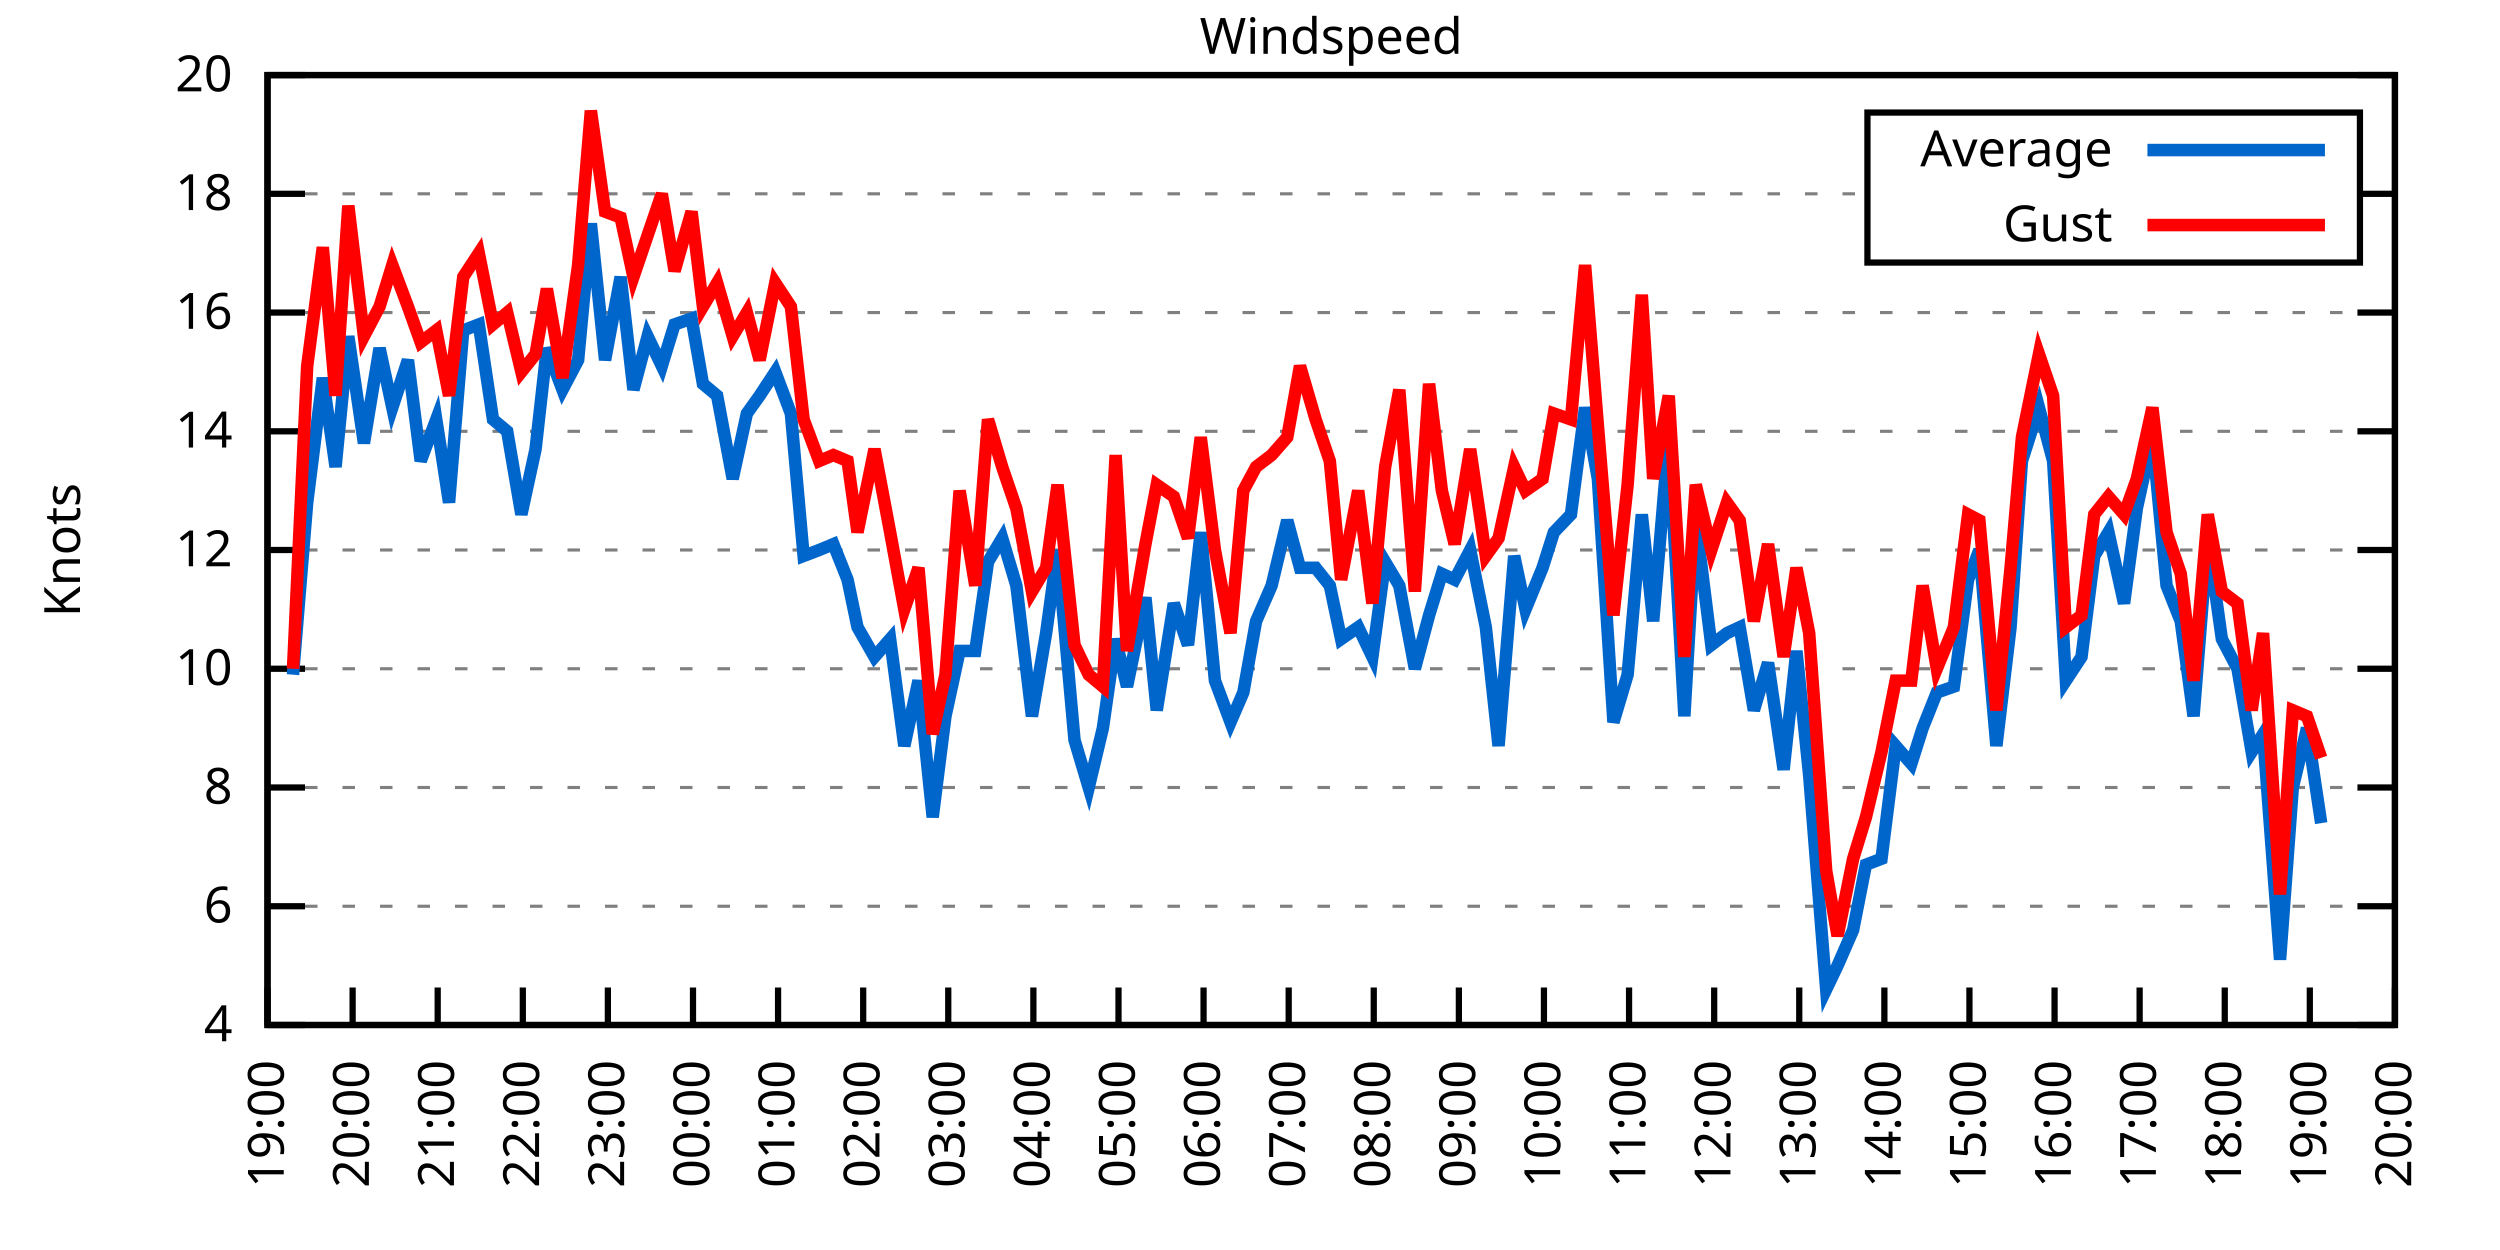
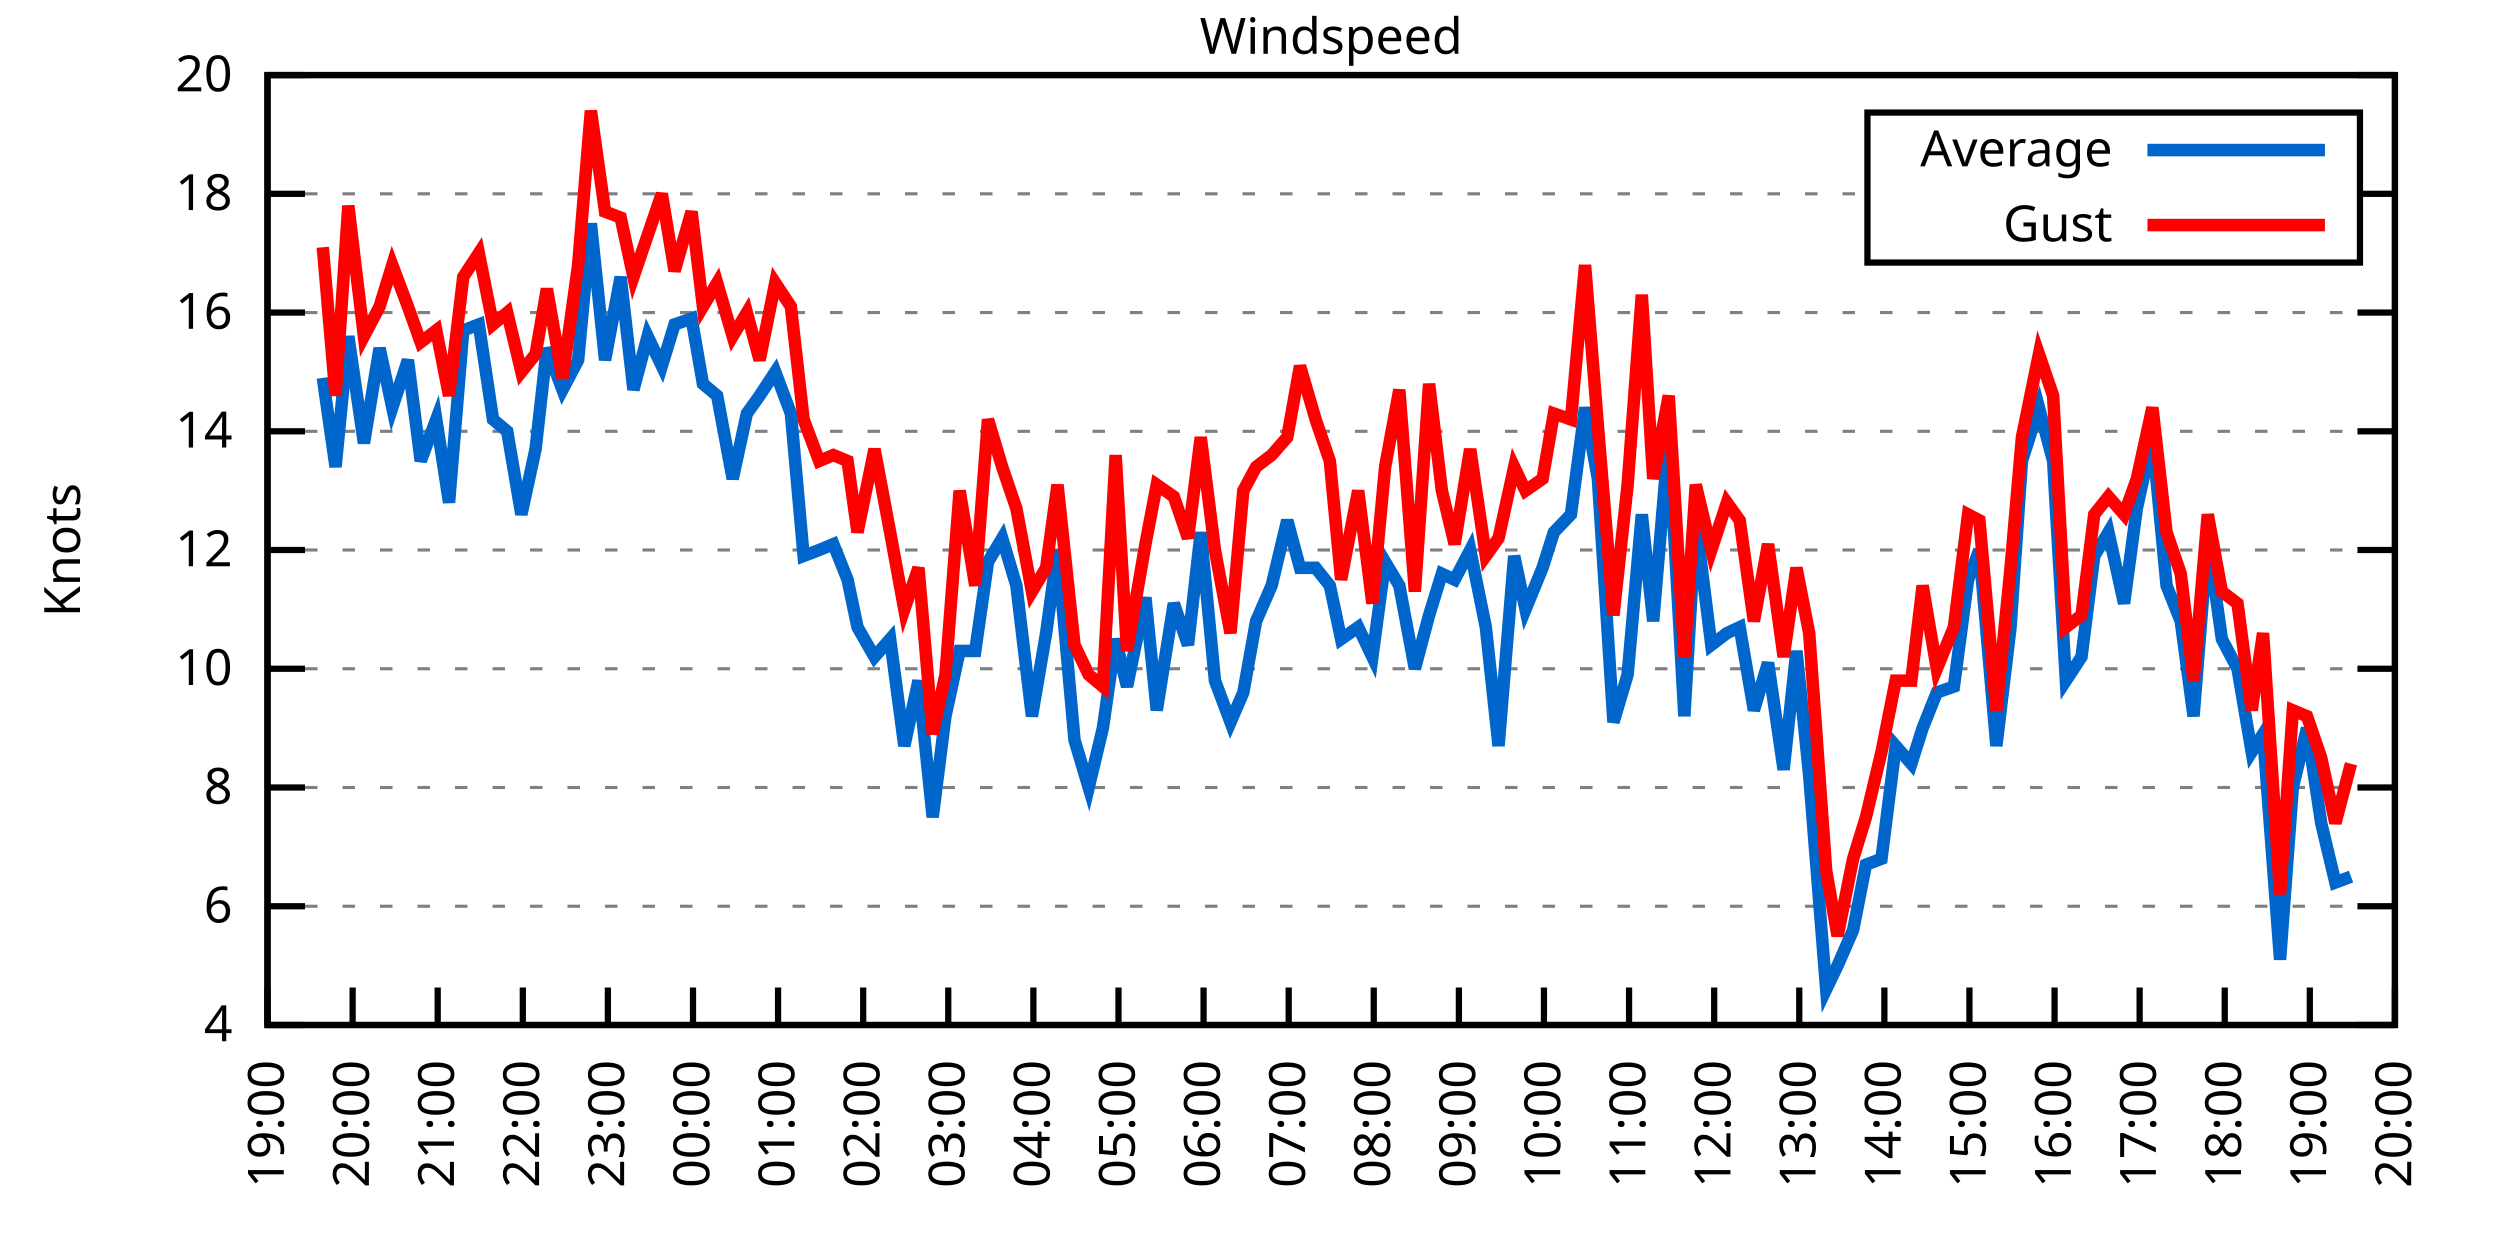
<svg xmlns="http://www.w3.org/2000/svg" xmlns:xlink="http://www.w3.org/1999/xlink" width="400" height="200" viewBox="0 0 400 200">
  <g id="gnuplot_canvas">
    <rect x="0" y="0" width="400" height="200" fill="none" />
    <defs>
      <circle id="gpDot" r="0.5" stroke-width="0.5" stroke="currentColor" />
      <path id="gpPt0" stroke-width="0.333" stroke="currentColor" d="M-1,0 h2 M0,-1 v2" />
      <path id="gpPt1" stroke-width="0.333" stroke="currentColor" d="M-1,-1 L1,1 M1,-1 L-1,1" />
      <path id="gpPt2" stroke-width="0.333" stroke="currentColor" d="M-1,0 L1,0 M0,-1 L0,1 M-1,-1 L1,1 M-1,1 L1,-1" />
      <rect id="gpPt3" stroke-width="0.333" stroke="currentColor" x="-1" y="-1" width="2" height="2" />
      <rect id="gpPt4" stroke-width="0.333" stroke="currentColor" fill="currentColor" x="-1" y="-1" width="2" height="2" />
      <circle id="gpPt5" stroke-width="0.333" stroke="currentColor" cx="0" cy="0" r="1" />
      <use xlink:href="#gpPt5" id="gpPt6" fill="currentColor" stroke="none" />
      <path id="gpPt7" stroke-width="0.333" stroke="currentColor" d="M0,-1.33 L-1.33,0.67 L1.33,0.67 z" />
      <use xlink:href="#gpPt7" id="gpPt8" fill="currentColor" stroke="none" />
      <use xlink:href="#gpPt7" id="gpPt9" stroke="currentColor" transform="rotate(180)" />
      <use xlink:href="#gpPt9" id="gpPt10" fill="currentColor" stroke="none" />
      <use xlink:href="#gpPt3" id="gpPt11" stroke="currentColor" transform="rotate(45)" />
      <use xlink:href="#gpPt11" id="gpPt12" fill="currentColor" stroke="none" />
      <path id="gpPt13" stroke-width="0.333" stroke="currentColor" d="M0,1.330 L1.265,0.411 L0.782,-1.067 L-0.782,-1.076 L-1.265,0.411 z" />
      <use xlink:href="#gpPt13" id="gpPt14" fill="currentColor" stroke="none" />
      <filter id="textbox" filterUnits="objectBoundingBox" x="0" y="0" height="1" width="1">
        <feFlood flood-color="white" flood-opacity="1" result="bgnd" />
        <feComposite in="SourceGraphic" in2="bgnd" operator="atop" />
      </filter>
      <filter id="greybox" filterUnits="objectBoundingBox" x="0" y="0" height="1" width="1">
        <feFlood flood-color="lightgrey" flood-opacity="1" result="grey" />
        <feComposite in="SourceGraphic" in2="grey" operator="atop" />
      </filter>
    </defs>
    <g fill="none" color="white" stroke="currentColor" stroke-width="1.00" stroke-linecap="butt" stroke-linejoin="miter">
</g>
    <g fill="none" color="black" stroke="currentColor" stroke-width="1.00" stroke-linecap="butt" stroke-linejoin="miter">
      <g stroke="none" shape-rendering="crispEdges">
        <polygon fill="rgb(255, 255, 255)" points="42.80,164.00 383.18,164.00 383.18,12.02 42.80,12.02 " />
      </g>
    </g>
    <g fill="none" color="black" stroke="currentColor" stroke-width="1.00" stroke-linecap="butt" stroke-linejoin="miter">
</g>
    <g fill="none" color="black" stroke="black" stroke-width="0.50" stroke-linecap="butt" stroke-linejoin="miter">
</g>
    <g fill="none" color="gray" stroke="currentColor" stroke-width="0.50" stroke-linecap="butt" stroke-linejoin="miter">
      <path stroke="gray" stroke-dasharray="2,4" class="gridline" d="M42.80,164.00 L383.19,164.00  " />
    </g>
    <g fill="none" color="gray" stroke="gray" stroke-width="1.00" stroke-linecap="butt" stroke-linejoin="miter">
</g>
    <g fill="none" color="black" stroke="currentColor" stroke-width="1.00" stroke-linecap="butt" stroke-linejoin="miter">
      <path stroke="black" d="M42.80,164.00 L48.80,164.00 M383.19,164.00 L377.19,164.00  " />
      <g transform="translate(37.20,166.60)" stroke="none" fill="black" font-family="Sans" font-size="8.00" text-anchor="end">
        <text>
          <tspan font-family="Sans"> 4</tspan>
        </text>
      </g>
    </g>
    <g fill="none" color="black" stroke="currentColor" stroke-width="1.00" stroke-linecap="butt" stroke-linejoin="miter">
</g>
    <g fill="none" color="black" stroke="black" stroke-width="0.50" stroke-linecap="butt" stroke-linejoin="miter">
</g>
    <g fill="none" color="gray" stroke="currentColor" stroke-width="0.50" stroke-linecap="butt" stroke-linejoin="miter">
      <path stroke="gray" stroke-dasharray="2,4" class="gridline" d="M42.80,145.00 L383.19,145.00  " />
    </g>
    <g fill="none" color="gray" stroke="gray" stroke-width="1.00" stroke-linecap="butt" stroke-linejoin="miter">
</g>
    <g fill="none" color="black" stroke="currentColor" stroke-width="1.00" stroke-linecap="butt" stroke-linejoin="miter">
      <path stroke="black" d="M42.80,145.00 L48.80,145.00 M383.19,145.00 L377.19,145.00  " />
      <g transform="translate(37.20,147.60)" stroke="none" fill="black" font-family="Sans" font-size="8.00" text-anchor="end">
        <text>
          <tspan font-family="Sans"> 6</tspan>
        </text>
      </g>
    </g>
    <g fill="none" color="black" stroke="currentColor" stroke-width="1.00" stroke-linecap="butt" stroke-linejoin="miter">
</g>
    <g fill="none" color="black" stroke="black" stroke-width="0.50" stroke-linecap="butt" stroke-linejoin="miter">
</g>
    <g fill="none" color="gray" stroke="currentColor" stroke-width="0.50" stroke-linecap="butt" stroke-linejoin="miter">
      <path stroke="gray" stroke-dasharray="2,4" class="gridline" d="M42.80,126.00 L383.19,126.00  " />
    </g>
    <g fill="none" color="gray" stroke="gray" stroke-width="1.00" stroke-linecap="butt" stroke-linejoin="miter">
</g>
    <g fill="none" color="black" stroke="currentColor" stroke-width="1.00" stroke-linecap="butt" stroke-linejoin="miter">
      <path stroke="black" d="M42.80,126.00 L48.80,126.00 M383.19,126.00 L377.19,126.00  " />
      <g transform="translate(37.20,128.60)" stroke="none" fill="black" font-family="Sans" font-size="8.00" text-anchor="end">
        <text>
          <tspan font-family="Sans"> 8</tspan>
        </text>
      </g>
    </g>
    <g fill="none" color="black" stroke="currentColor" stroke-width="1.00" stroke-linecap="butt" stroke-linejoin="miter">
</g>
    <g fill="none" color="black" stroke="black" stroke-width="0.50" stroke-linecap="butt" stroke-linejoin="miter">
</g>
    <g fill="none" color="gray" stroke="currentColor" stroke-width="0.50" stroke-linecap="butt" stroke-linejoin="miter">
      <path stroke="gray" stroke-dasharray="2,4" class="gridline" d="M42.80,107.00 L383.19,107.00  " />
    </g>
    <g fill="none" color="gray" stroke="gray" stroke-width="1.00" stroke-linecap="butt" stroke-linejoin="miter">
</g>
    <g fill="none" color="black" stroke="currentColor" stroke-width="1.00" stroke-linecap="butt" stroke-linejoin="miter">
      <path stroke="black" d="M42.80,107.00 L48.80,107.00 M383.19,107.00 L377.19,107.00  " />
      <g transform="translate(37.20,109.60)" stroke="none" fill="black" font-family="Sans" font-size="8.00" text-anchor="end">
        <text>
          <tspan font-family="Sans"> 10</tspan>
        </text>
      </g>
    </g>
    <g fill="none" color="black" stroke="currentColor" stroke-width="1.00" stroke-linecap="butt" stroke-linejoin="miter">
</g>
    <g fill="none" color="black" stroke="black" stroke-width="0.50" stroke-linecap="butt" stroke-linejoin="miter">
</g>
    <g fill="none" color="gray" stroke="currentColor" stroke-width="0.50" stroke-linecap="butt" stroke-linejoin="miter">
      <path stroke="gray" stroke-dasharray="2,4" class="gridline" d="M42.80,88.00 L383.19,88.00  " />
    </g>
    <g fill="none" color="gray" stroke="gray" stroke-width="1.00" stroke-linecap="butt" stroke-linejoin="miter">
</g>
    <g fill="none" color="black" stroke="currentColor" stroke-width="1.00" stroke-linecap="butt" stroke-linejoin="miter">
      <path stroke="black" d="M42.80,88.00 L48.80,88.00 M383.19,88.00 L377.19,88.00  " />
      <g transform="translate(37.20,90.60)" stroke="none" fill="black" font-family="Sans" font-size="8.00" text-anchor="end">
        <text>
          <tspan font-family="Sans"> 12</tspan>
        </text>
      </g>
    </g>
    <g fill="none" color="black" stroke="currentColor" stroke-width="1.00" stroke-linecap="butt" stroke-linejoin="miter">
</g>
    <g fill="none" color="black" stroke="black" stroke-width="0.50" stroke-linecap="butt" stroke-linejoin="miter">
</g>
    <g fill="none" color="gray" stroke="currentColor" stroke-width="0.50" stroke-linecap="butt" stroke-linejoin="miter">
      <path stroke="gray" stroke-dasharray="2,4" class="gridline" d="M42.80,69.01 L383.19,69.01  " />
    </g>
    <g fill="none" color="gray" stroke="gray" stroke-width="1.00" stroke-linecap="butt" stroke-linejoin="miter">
</g>
    <g fill="none" color="black" stroke="currentColor" stroke-width="1.00" stroke-linecap="butt" stroke-linejoin="miter">
      <path stroke="black" d="M42.80,69.01 L48.80,69.01 M383.19,69.01 L377.19,69.01  " />
      <g transform="translate(37.20,71.61)" stroke="none" fill="black" font-family="Sans" font-size="8.00" text-anchor="end">
        <text>
          <tspan font-family="Sans"> 14</tspan>
        </text>
      </g>
    </g>
    <g fill="none" color="black" stroke="currentColor" stroke-width="1.00" stroke-linecap="butt" stroke-linejoin="miter">
</g>
    <g fill="none" color="black" stroke="black" stroke-width="0.50" stroke-linecap="butt" stroke-linejoin="miter">
</g>
    <g fill="none" color="gray" stroke="currentColor" stroke-width="0.50" stroke-linecap="butt" stroke-linejoin="miter">
      <path stroke="gray" stroke-dasharray="2,4" class="gridline" d="M42.80,50.01 L383.19,50.01  " />
    </g>
    <g fill="none" color="gray" stroke="gray" stroke-width="1.00" stroke-linecap="butt" stroke-linejoin="miter">
</g>
    <g fill="none" color="black" stroke="currentColor" stroke-width="1.00" stroke-linecap="butt" stroke-linejoin="miter">
      <path stroke="black" d="M42.80,50.01 L48.80,50.01 M383.19,50.01 L377.19,50.01  " />
      <g transform="translate(37.20,52.61)" stroke="none" fill="black" font-family="Sans" font-size="8.00" text-anchor="end">
        <text>
          <tspan font-family="Sans"> 16</tspan>
        </text>
      </g>
    </g>
    <g fill="none" color="black" stroke="currentColor" stroke-width="1.00" stroke-linecap="butt" stroke-linejoin="miter">
</g>
    <g fill="none" color="black" stroke="black" stroke-width="0.50" stroke-linecap="butt" stroke-linejoin="miter">
</g>
    <g fill="none" color="gray" stroke="currentColor" stroke-width="0.50" stroke-linecap="butt" stroke-linejoin="miter">
      <path stroke="gray" stroke-dasharray="2,4" class="gridline" d="M42.80,31.01 L298.79,31.01 M377.59,31.01 L383.19,31.01  " />
    </g>
    <g fill="none" color="gray" stroke="gray" stroke-width="1.00" stroke-linecap="butt" stroke-linejoin="miter">
</g>
    <g fill="none" color="black" stroke="currentColor" stroke-width="1.00" stroke-linecap="butt" stroke-linejoin="miter">
      <path stroke="black" d="M42.80,31.01 L48.80,31.01 M383.19,31.01 L377.19,31.01  " />
      <g transform="translate(37.20,33.61)" stroke="none" fill="black" font-family="Sans" font-size="8.00" text-anchor="end">
        <text>
          <tspan font-family="Sans"> 18</tspan>
        </text>
      </g>
    </g>
    <g fill="none" color="black" stroke="currentColor" stroke-width="1.00" stroke-linecap="butt" stroke-linejoin="miter">
</g>
    <g fill="none" color="black" stroke="black" stroke-width="0.50" stroke-linecap="butt" stroke-linejoin="miter">
</g>
    <g fill="none" color="gray" stroke="currentColor" stroke-width="0.50" stroke-linecap="butt" stroke-linejoin="miter">
      <path stroke="gray" stroke-dasharray="2,4" class="gridline" d="M42.80,12.01 L383.19,12.01  " />
    </g>
    <g fill="none" color="gray" stroke="gray" stroke-width="1.00" stroke-linecap="butt" stroke-linejoin="miter">
</g>
    <g fill="none" color="black" stroke="currentColor" stroke-width="1.00" stroke-linecap="butt" stroke-linejoin="miter">
      <path stroke="black" d="M42.80,12.01 L48.80,12.01 M383.19,12.01 L377.19,12.01  " />
      <g transform="translate(37.20,14.61)" stroke="none" fill="black" font-family="Sans" font-size="8.00" text-anchor="end">
        <text>
          <tspan font-family="Sans"> 20</tspan>
        </text>
      </g>
    </g>
    <g fill="none" color="black" stroke="currentColor" stroke-width="1.00" stroke-linecap="butt" stroke-linejoin="miter">
      <path stroke="black" d="M42.80,164.00 L42.80,158.00  " />
      <g transform="translate(45.40,169.60) rotate(270.00)" stroke="none" fill="black" font-family="Sans" font-size="8.00" text-anchor="end">
        <text>
          <tspan font-family="Sans">19:00</tspan>
        </text>
      </g>
    </g>
    <g fill="none" color="black" stroke="currentColor" stroke-width="1.00" stroke-linecap="butt" stroke-linejoin="miter">
      <path stroke="black" d="M56.42,164.00 L56.42,158.00  " />
      <g transform="translate(59.02,169.60) rotate(270.00)" stroke="none" fill="black" font-family="Sans" font-size="8.00" text-anchor="end">
        <text>
          <tspan font-family="Sans">20:00</tspan>
        </text>
      </g>
    </g>
    <g fill="none" color="black" stroke="currentColor" stroke-width="1.00" stroke-linecap="butt" stroke-linejoin="miter">
      <path stroke="black" d="M70.03,164.00 L70.03,158.00  " />
      <g transform="translate(72.63,169.60) rotate(270.00)" stroke="none" fill="black" font-family="Sans" font-size="8.00" text-anchor="end">
        <text>
          <tspan font-family="Sans">21:00</tspan>
        </text>
      </g>
    </g>
    <g fill="none" color="black" stroke="currentColor" stroke-width="1.00" stroke-linecap="butt" stroke-linejoin="miter">
      <path stroke="black" d="M83.65,164.00 L83.65,158.00  " />
      <g transform="translate(86.25,169.60) rotate(270.00)" stroke="none" fill="black" font-family="Sans" font-size="8.00" text-anchor="end">
        <text>
          <tspan font-family="Sans">22:00</tspan>
        </text>
      </g>
    </g>
    <g fill="none" color="black" stroke="currentColor" stroke-width="1.00" stroke-linecap="butt" stroke-linejoin="miter">
      <path stroke="black" d="M97.26,164.00 L97.26,158.00  " />
      <g transform="translate(99.86,169.60) rotate(270.00)" stroke="none" fill="black" font-family="Sans" font-size="8.00" text-anchor="end">
        <text>
          <tspan font-family="Sans">23:00</tspan>
        </text>
      </g>
    </g>
    <g fill="none" color="black" stroke="currentColor" stroke-width="1.00" stroke-linecap="butt" stroke-linejoin="miter">
      <path stroke="black" d="M110.88,164.00 L110.88,158.00  " />
      <g transform="translate(113.48,169.60) rotate(270.00)" stroke="none" fill="black" font-family="Sans" font-size="8.00" text-anchor="end">
        <text>
          <tspan font-family="Sans">00:00</tspan>
        </text>
      </g>
    </g>
    <g fill="none" color="black" stroke="currentColor" stroke-width="1.00" stroke-linecap="butt" stroke-linejoin="miter">
      <path stroke="black" d="M124.49,164.00 L124.49,158.00  " />
      <g transform="translate(127.09,169.60) rotate(270.00)" stroke="none" fill="black" font-family="Sans" font-size="8.00" text-anchor="end">
        <text>
          <tspan font-family="Sans">01:00</tspan>
        </text>
      </g>
    </g>
    <g fill="none" color="black" stroke="currentColor" stroke-width="1.00" stroke-linecap="butt" stroke-linejoin="miter">
      <path stroke="black" d="M138.11,164.00 L138.11,158.00  " />
      <g transform="translate(140.71,169.60) rotate(270.00)" stroke="none" fill="black" font-family="Sans" font-size="8.00" text-anchor="end">
        <text>
          <tspan font-family="Sans">02:00</tspan>
        </text>
      </g>
    </g>
    <g fill="none" color="black" stroke="currentColor" stroke-width="1.00" stroke-linecap="butt" stroke-linejoin="miter">
      <path stroke="black" d="M151.72,164.00 L151.72,158.00  " />
      <g transform="translate(154.32,169.60) rotate(270.00)" stroke="none" fill="black" font-family="Sans" font-size="8.00" text-anchor="end">
        <text>
          <tspan font-family="Sans">03:00</tspan>
        </text>
      </g>
    </g>
    <g fill="none" color="black" stroke="currentColor" stroke-width="1.00" stroke-linecap="butt" stroke-linejoin="miter">
      <path stroke="black" d="M165.34,164.00 L165.34,158.00  " />
      <g transform="translate(167.94,169.60) rotate(270.00)" stroke="none" fill="black" font-family="Sans" font-size="8.00" text-anchor="end">
        <text>
          <tspan font-family="Sans">04:00</tspan>
        </text>
      </g>
    </g>
    <g fill="none" color="black" stroke="currentColor" stroke-width="1.00" stroke-linecap="butt" stroke-linejoin="miter">
      <path stroke="black" d="M178.96,164.00 L178.96,158.00  " />
      <g transform="translate(181.56,169.60) rotate(270.00)" stroke="none" fill="black" font-family="Sans" font-size="8.00" text-anchor="end">
        <text>
          <tspan font-family="Sans">05:00</tspan>
        </text>
      </g>
    </g>
    <g fill="none" color="black" stroke="currentColor" stroke-width="1.00" stroke-linecap="butt" stroke-linejoin="miter">
      <path stroke="black" d="M192.57,164.00 L192.57,158.00  " />
      <g transform="translate(195.17,169.60) rotate(270.00)" stroke="none" fill="black" font-family="Sans" font-size="8.00" text-anchor="end">
        <text>
          <tspan font-family="Sans">06:00</tspan>
        </text>
      </g>
    </g>
    <g fill="none" color="black" stroke="currentColor" stroke-width="1.00" stroke-linecap="butt" stroke-linejoin="miter">
      <path stroke="black" d="M206.19,164.00 L206.19,158.00  " />
      <g transform="translate(208.79,169.60) rotate(270.00)" stroke="none" fill="black" font-family="Sans" font-size="8.00" text-anchor="end">
        <text>
          <tspan font-family="Sans">07:00</tspan>
        </text>
      </g>
    </g>
    <g fill="none" color="black" stroke="currentColor" stroke-width="1.00" stroke-linecap="butt" stroke-linejoin="miter">
      <path stroke="black" d="M219.80,164.00 L219.80,158.00  " />
      <g transform="translate(222.40,169.60) rotate(270.00)" stroke="none" fill="black" font-family="Sans" font-size="8.00" text-anchor="end">
        <text>
          <tspan font-family="Sans">08:00</tspan>
        </text>
      </g>
    </g>
    <g fill="none" color="black" stroke="currentColor" stroke-width="1.00" stroke-linecap="butt" stroke-linejoin="miter">
      <path stroke="black" d="M233.42,164.00 L233.42,158.00  " />
      <g transform="translate(236.02,169.60) rotate(270.00)" stroke="none" fill="black" font-family="Sans" font-size="8.00" text-anchor="end">
        <text>
          <tspan font-family="Sans">09:00</tspan>
        </text>
      </g>
    </g>
    <g fill="none" color="black" stroke="currentColor" stroke-width="1.00" stroke-linecap="butt" stroke-linejoin="miter">
      <path stroke="black" d="M247.03,164.00 L247.03,158.00  " />
      <g transform="translate(249.63,169.60) rotate(270.00)" stroke="none" fill="black" font-family="Sans" font-size="8.00" text-anchor="end">
        <text>
          <tspan font-family="Sans">10:00</tspan>
        </text>
      </g>
    </g>
    <g fill="none" color="black" stroke="currentColor" stroke-width="1.00" stroke-linecap="butt" stroke-linejoin="miter">
      <path stroke="black" d="M260.65,164.00 L260.65,158.00  " />
      <g transform="translate(263.25,169.60) rotate(270.00)" stroke="none" fill="black" font-family="Sans" font-size="8.00" text-anchor="end">
        <text>
          <tspan font-family="Sans">11:00</tspan>
        </text>
      </g>
    </g>
    <g fill="none" color="black" stroke="currentColor" stroke-width="1.00" stroke-linecap="butt" stroke-linejoin="miter">
      <path stroke="black" d="M274.27,164.00 L274.27,158.00  " />
      <g transform="translate(276.87,169.60) rotate(270.00)" stroke="none" fill="black" font-family="Sans" font-size="8.00" text-anchor="end">
        <text>
          <tspan font-family="Sans">12:00</tspan>
        </text>
      </g>
    </g>
    <g fill="none" color="black" stroke="currentColor" stroke-width="1.00" stroke-linecap="butt" stroke-linejoin="miter">
      <path stroke="black" d="M287.88,164.00 L287.88,158.00  " />
      <g transform="translate(290.48,169.60) rotate(270.00)" stroke="none" fill="black" font-family="Sans" font-size="8.00" text-anchor="end">
        <text>
          <tspan font-family="Sans">13:00</tspan>
        </text>
      </g>
    </g>
    <g fill="none" color="black" stroke="currentColor" stroke-width="1.00" stroke-linecap="butt" stroke-linejoin="miter">
      <path stroke="black" d="M301.50,164.00 L301.50,158.00  " />
      <g transform="translate(304.10,169.60) rotate(270.00)" stroke="none" fill="black" font-family="Sans" font-size="8.00" text-anchor="end">
        <text>
          <tspan font-family="Sans">14:00</tspan>
        </text>
      </g>
    </g>
    <g fill="none" color="black" stroke="currentColor" stroke-width="1.00" stroke-linecap="butt" stroke-linejoin="miter">
      <path stroke="black" d="M315.11,164.00 L315.11,158.00  " />
      <g transform="translate(317.71,169.60) rotate(270.00)" stroke="none" fill="black" font-family="Sans" font-size="8.00" text-anchor="end">
        <text>
          <tspan font-family="Sans">15:00</tspan>
        </text>
      </g>
    </g>
    <g fill="none" color="black" stroke="currentColor" stroke-width="1.00" stroke-linecap="butt" stroke-linejoin="miter">
      <path stroke="black" d="M328.73,164.00 L328.73,158.00  " />
      <g transform="translate(331.33,169.60) rotate(270.00)" stroke="none" fill="black" font-family="Sans" font-size="8.00" text-anchor="end">
        <text>
          <tspan font-family="Sans">16:00</tspan>
        </text>
      </g>
    </g>
    <g fill="none" color="black" stroke="currentColor" stroke-width="1.00" stroke-linecap="butt" stroke-linejoin="miter">
      <path stroke="black" d="M342.34,164.00 L342.34,158.00  " />
      <g transform="translate(344.94,169.60) rotate(270.00)" stroke="none" fill="black" font-family="Sans" font-size="8.00" text-anchor="end">
        <text>
          <tspan font-family="Sans">17:00</tspan>
        </text>
      </g>
    </g>
    <g fill="none" color="black" stroke="currentColor" stroke-width="1.00" stroke-linecap="butt" stroke-linejoin="miter">
      <path stroke="black" d="M355.96,164.00 L355.96,158.00  " />
      <g transform="translate(358.56,169.60) rotate(270.00)" stroke="none" fill="black" font-family="Sans" font-size="8.00" text-anchor="end">
        <text>
          <tspan font-family="Sans">18:00</tspan>
        </text>
      </g>
    </g>
    <g fill="none" color="black" stroke="currentColor" stroke-width="1.00" stroke-linecap="butt" stroke-linejoin="miter">
      <path stroke="black" d="M369.57,164.00 L369.57,158.00  " />
      <g transform="translate(372.17,169.60) rotate(270.00)" stroke="none" fill="black" font-family="Sans" font-size="8.00" text-anchor="end">
        <text>
          <tspan font-family="Sans">19:00</tspan>
        </text>
      </g>
    </g>
    <g fill="none" color="black" stroke="currentColor" stroke-width="1.00" stroke-linecap="butt" stroke-linejoin="miter">
      <path stroke="black" d="M383.19,164.00 L383.19,158.00  " />
      <g transform="translate(385.79,169.60) rotate(270.00)" stroke="none" fill="black" font-family="Sans" font-size="8.00" text-anchor="end">
        <text>
          <tspan font-family="Sans">20:00</tspan>
        </text>
      </g>
    </g>
    <g fill="none" color="black" stroke="currentColor" stroke-width="1.00" stroke-linecap="butt" stroke-linejoin="miter">
</g>
    <g fill="none" color="black" stroke="currentColor" stroke-width="1.00" stroke-linecap="butt" stroke-linejoin="miter">
      <path stroke="black" d="M42.80,12.01 L42.80,164.00 L383.19,164.00 L383.19,12.01 L42.80,12.01 Z  " />
    </g>
    <g fill="none" color="black" stroke="currentColor" stroke-width="1.00" stroke-linecap="butt" stroke-linejoin="miter">
</g>
    <g fill="none" color="black" stroke="currentColor" stroke-width="1.00" stroke-linecap="butt" stroke-linejoin="miter">
      <path stroke="black" d="M298.79,42.01 L298.79,18.01 L377.59,18.01 L377.59,42.01 L298.79,42.01 Z  " />
    </g>
    <g id="Windspeed_plot_1">
      <g fill="none" color="white" stroke="black" stroke-width="2.00" stroke-linecap="butt" stroke-linejoin="miter">
</g>
      <g fill="none" color="black" stroke="currentColor" stroke-width="2.00" stroke-linecap="butt" stroke-linejoin="miter">
        <g transform="translate(337.99,26.61)" stroke="none" fill="black" font-family="Sans" font-size="8.00" text-anchor="end">
          <text>
            <tspan font-family="Sans">Average</tspan>
          </text>
        </g>
      </g>
      <g fill="none" color="black" stroke="currentColor" stroke-width="2.00" stroke-linecap="butt" stroke-linejoin="miter">
-         <path stroke="rgb(  0, 102, 204)" d="M343.59,24.01 L371.99,24.01 M46.88,107.95 L49.15,80.41 L51.65,60.46 L53.69,74.71 L55.73,53.81 L58.23,70.91   L60.73,55.71 L62.77,65.21 L65.27,57.61 L67.31,73.76 L69.80,67.11 L71.85,80.41 L74.12,52.86 L76.61,51.91   L78.88,67.11 L81.15,69.01 L83.42,82.31 L85.69,71.86 L87.50,55.71 L90.00,62.36 L92.50,57.61 L94.54,35.76   L96.81,57.61 L99.30,44.31 L101.35,62.36 L103.62,53.81 L105.89,58.56 L107.93,51.91 L110.65,50.96 L112.47,61.41   L114.74,63.31 L117.23,76.61 L119.50,66.16 L121.54,63.31 L124.04,59.51 L126.54,66.16 L128.58,88.95 L131.07,88.00   L133.34,87.06 L135.61,92.75 L137.20,100.35 L139.92,105.10 L142.42,102.25 L144.69,119.35 L146.96,108.90 L149.23,130.75   L151.27,114.60 L153.54,104.15 L156.04,104.15 L158.08,89.90 L160.35,86.11 L162.62,93.70 L165.11,114.60 L167.38,101.30   L169.20,88.00 L171.92,118.40 L174.19,126.00 L176.46,116.50 L178.50,102.25 L180.32,109.85 L183.27,95.60 L185.08,113.65   L187.81,96.55 L190.08,103.20 L192.12,85.16 L194.39,108.90 L196.88,115.55 L198.93,110.80 L200.97,99.40 L203.46,93.70   L205.96,83.26 L208.00,90.85 L210.50,90.85 L212.77,93.70 L214.58,102.25 L217.31,100.35 L219.58,105.10 L221.62,89.90   L223.89,93.70 L226.38,107.00 L228.65,98.45 L230.70,91.80 L232.74,92.75 L235.23,88.00 L237.73,100.35 L239.77,119.35   L242.27,88.95 L244.08,97.50 L246.81,90.85 L248.62,85.16 L251.35,82.31 L253.61,65.21 L255.66,76.61 L258.15,115.55   L260.42,107.95 L262.69,82.31 L264.51,99.40 L267.00,69.96 L269.50,114.60 L271.32,83.26 L273.81,103.20 L276.31,101.30   L278.35,100.35 L280.62,113.65 L282.89,106.05 L285.38,123.15 L287.43,104.15 L289.47,124.10 L292.19,158.30 L294.01,154.50   L296.50,148.80 L298.55,138.35 L301.04,137.40 L303.31,119.35 L305.81,122.20 L307.62,116.50 L309.89,110.80 L312.62,109.85   L314.89,92.75 L316.70,88.00 L319.42,119.35 L321.69,100.35 L323.51,73.76 L326.23,65.21 L328.50,73.76 L330.54,108.90   L333.04,105.10 L335.08,88.95 L337.35,85.16 L339.85,96.55 L341.89,81.36 L344.39,69.96 L346.65,93.70 L348.92,99.40   L350.97,114.60 L353.24,86.11 L355.50,102.25 L358.00,107.00 L360.27,120.30 L362.09,117.45 L364.81,153.55 L366.85,126.00   L369.12,116.50 L371.39,131.70  " />
+         <path stroke="rgb(  0, 102, 204)" d="M343.59,24.01 L371.99,24.01 M51.65,60.46 L53.69,74.71 L55.73,53.81 L58.23,70.91 L60.73,55.71 L62.77,65.21   L65.27,57.61 L67.31,73.76 L69.80,67.11 L71.85,80.41 L74.12,52.86 L76.61,51.91 L78.88,67.11 L81.15,69.01   L83.42,82.31 L85.69,71.86 L87.50,55.71 L90.00,62.36 L92.50,57.61 L94.54,35.76 L96.81,57.61 L99.30,44.31   L101.35,62.36 L103.62,53.81 L105.89,58.56 L107.93,51.91 L110.65,50.96 L112.47,61.41 L114.74,63.31 L117.23,76.61   L119.50,66.16 L121.54,63.31 L124.04,59.51 L126.54,66.16 L128.58,88.95 L131.07,88.00 L133.34,87.06 L135.61,92.75   L137.20,100.35 L139.92,105.10 L142.42,102.25 L144.69,119.35 L146.96,108.90 L149.23,130.75 L151.27,114.60 L153.54,104.15   L156.04,104.15 L158.08,89.90 L160.35,86.11 L162.62,93.70 L165.11,114.60 L167.38,101.30 L169.20,88.00 L171.92,118.40   L174.19,126.00 L176.46,116.50 L178.50,102.25 L180.32,109.85 L183.27,95.60 L185.08,113.65 L187.81,96.55 L190.08,103.20   L192.12,85.16 L194.39,108.90 L196.88,115.55 L198.93,110.80 L200.97,99.40 L203.46,93.70 L205.96,83.26 L208.00,90.85   L210.50,90.85 L212.77,93.70 L214.58,102.25 L217.31,100.35 L219.58,105.10 L221.62,89.90 L223.89,93.70 L226.38,107.00   L228.65,98.45 L230.70,91.80 L232.74,92.75 L235.23,88.00 L237.73,100.35 L239.77,119.35 L242.27,88.95 L244.08,97.50   L246.81,90.85 L248.62,85.16 L251.35,82.31 L253.61,65.21 L255.66,76.61 L258.15,115.55 L260.42,107.95 L262.69,82.31   L264.51,99.40 L267.00,69.96 L269.50,114.60 L271.32,83.26 L273.81,103.20 L276.31,101.30 L278.35,100.35 L280.62,113.65   L282.89,106.05 L285.38,123.15 L287.43,104.15 L289.47,124.10 L292.19,158.30 L294.01,154.50 L296.50,148.80 L298.55,138.35   L301.04,137.40 L303.31,119.35 L305.81,122.20 L307.62,116.50 L309.89,110.80 L312.62,109.85 L314.89,92.75 L316.70,88.00   L319.42,119.35 L321.69,100.35 L323.51,73.76 L326.23,65.21 L328.50,73.76 L330.54,108.90 L333.04,105.10 L335.08,88.95   L337.35,85.16 L339.85,96.55 L341.89,81.36 L344.39,69.96 L346.65,93.70 L348.92,99.40 L350.97,114.60 L353.24,86.11   L355.50,102.25 L358.00,107.00 L360.27,120.30 L362.09,117.45 L364.81,153.55 L366.85,126.00 L369.12,116.50 L371.39,131.70   L373.66,141.20 L376.16,140.25  " />
      </g>
    </g>
    <g id="Windspeed_plot_2">
      <g fill="none" color="black" stroke="currentColor" stroke-width="2.00" stroke-linecap="butt" stroke-linejoin="miter">
        <g transform="translate(337.99,38.61)" stroke="none" fill="black" font-family="Sans" font-size="8.00" text-anchor="end">
          <text>
            <tspan font-family="Sans">Gust</tspan>
          </text>
        </g>
      </g>
      <g fill="none" color="black" stroke="currentColor" stroke-width="2.00" stroke-linecap="butt" stroke-linejoin="miter">
-         <path stroke="rgb(255,   0,   0)" d="M343.59,36.01 L371.99,36.01 M46.88,107.00 L49.15,58.56 L51.65,39.56 L53.69,63.31 L55.73,32.91 L58.23,53.81   L60.73,49.06 L62.77,42.41 L65.27,49.06 L67.31,54.76 L69.80,52.86 L71.85,63.31 L74.12,44.31 L76.61,40.51   L78.88,51.91 L81.15,50.01 L83.42,59.51 L85.69,56.66 L87.50,46.21 L90.00,60.46 L92.50,42.41 L94.54,17.71   L96.81,33.86 L99.30,34.81 L101.35,44.31 L103.62,37.66 L105.89,31.01 L107.93,43.36 L110.65,33.86 L112.47,49.06   L114.74,45.26 L117.23,53.81 L119.50,50.01 L121.54,57.61 L124.04,45.26 L126.54,49.06 L128.58,67.11 L131.07,73.76   L133.34,72.81 L135.61,73.76 L137.20,85.16 L139.92,71.86 L142.42,85.16 L144.69,97.50 L146.96,90.85 L149.23,117.45   L151.27,107.95 L153.54,78.51 L156.04,93.70 L158.08,67.11 L160.35,74.71 L162.62,81.36 L165.11,94.65 L167.38,90.85   L169.20,77.56 L171.92,103.20 L174.19,107.95 L176.46,109.85 L178.50,72.81 L180.32,104.15 L183.27,87.06 L185.08,77.56   L187.81,79.46 L190.08,86.11 L192.12,69.96 L194.39,88.00 L196.88,101.30 L198.93,78.51 L200.97,74.71 L203.46,72.81   L205.96,69.96 L208.00,58.56 L210.50,67.11 L212.77,73.76 L214.58,92.75 L217.31,78.51 L219.58,96.55 L221.62,74.71   L223.89,62.36 L226.38,94.65 L228.65,61.41 L230.70,78.51 L232.74,87.06 L235.23,71.86 L237.73,88.95 L239.77,86.11   L242.27,74.71 L244.08,78.51 L246.81,76.61 L248.62,66.16 L251.35,67.11 L253.61,42.41 L255.66,68.06 L258.15,98.45   L260.42,77.56 L262.69,47.16 L264.51,76.61 L267.00,63.31 L269.50,105.10 L271.32,77.56 L273.81,88.00 L276.31,80.41   L278.35,83.26 L280.62,99.40 L282.89,87.06 L285.38,105.10 L287.43,90.85 L289.47,101.30 L292.19,139.30 L294.01,149.75   L296.50,137.40 L298.55,130.75 L301.04,120.30 L303.31,108.90 L305.81,108.90 L307.62,93.70 L309.89,107.00 L312.62,100.35   L314.89,82.31 L316.70,83.26 L319.42,113.65 L321.69,90.85 L323.51,69.96 L326.23,56.66 L328.50,63.31 L330.54,100.35   L333.04,98.45 L335.08,82.31 L337.35,79.46 L339.85,82.31 L341.89,76.61 L344.39,65.21 L346.65,85.16 L348.92,91.80   L350.97,108.90 L353.24,82.31 L355.50,94.65 L358.00,96.55 L360.27,113.65 L362.09,101.30 L364.81,143.10 L366.85,113.65   L369.12,114.60 L371.39,121.25  " />
+         <path stroke="rgb(255,   0,   0)" d="M343.59,36.01 L371.99,36.01 M51.65,39.56 L53.69,63.31 L55.73,32.91 L58.23,53.81 L60.73,49.06 L62.77,42.41   L65.27,49.06 L67.31,54.76 L69.80,52.86 L71.85,63.31 L74.12,44.31 L76.61,40.51 L78.88,51.91 L81.15,50.01   L83.42,59.51 L85.69,56.66 L87.50,46.21 L90.00,60.46 L92.50,42.41 L94.54,17.71 L96.81,33.86 L99.30,34.81   L101.35,44.31 L103.62,37.66 L105.89,31.01 L107.93,43.36 L110.65,33.86 L112.47,49.06 L114.74,45.26 L117.23,53.81   L119.50,50.01 L121.54,57.61 L124.04,45.26 L126.54,49.06 L128.58,67.11 L131.07,73.76 L133.34,72.81 L135.61,73.76   L137.20,85.16 L139.92,71.86 L142.42,85.16 L144.69,97.50 L146.96,90.85 L149.23,117.45 L151.27,107.95 L153.54,78.51   L156.04,93.70 L158.08,67.11 L160.35,74.71 L162.62,81.36 L165.11,94.65 L167.38,90.85 L169.20,77.56 L171.92,103.20   L174.19,107.95 L176.46,109.85 L178.50,72.81 L180.32,104.15 L183.27,87.06 L185.08,77.56 L187.81,79.46 L190.08,86.11   L192.12,69.96 L194.39,88.00 L196.88,101.30 L198.93,78.51 L200.97,74.71 L203.46,72.81 L205.96,69.96 L208.00,58.56   L210.50,67.11 L212.77,73.76 L214.58,92.75 L217.31,78.51 L219.58,96.55 L221.62,74.71 L223.89,62.36 L226.38,94.65   L228.65,61.41 L230.70,78.51 L232.74,87.06 L235.23,71.86 L237.73,88.95 L239.77,86.11 L242.27,74.71 L244.08,78.51   L246.81,76.61 L248.62,66.16 L251.35,67.11 L253.61,42.41 L255.66,68.06 L258.15,98.45 L260.42,77.56 L262.69,47.16   L264.51,76.61 L267.00,63.31 L269.50,105.10 L271.32,77.56 L273.81,88.00 L276.31,80.41 L278.35,83.26 L280.62,99.40   L282.89,87.06 L285.38,105.10 L287.43,90.85 L289.47,101.30 L292.19,139.30 L294.01,149.75 L296.50,137.40 L298.55,130.75   L301.04,120.30 L303.31,108.90 L305.81,108.90 L307.62,93.70 L309.89,107.00 L312.62,100.35 L314.89,82.31 L316.70,83.26   L319.42,113.65 L321.69,90.85 L323.51,69.96 L326.23,56.66 L328.50,63.31 L330.54,100.35 L333.04,98.45 L335.08,82.31   L337.35,79.46 L339.85,82.31 L341.89,76.61 L344.39,65.21 L346.65,85.16 L348.92,91.80 L350.97,108.90 L353.24,82.31   L355.50,94.65 L358.00,96.55 L360.27,113.65 L362.09,101.30 L364.81,143.10 L366.85,113.65 L369.12,114.60 L371.39,121.25   L373.66,131.70 L376.16,122.20  " />
      </g>
    </g>
    <g fill="none" color="black" stroke="currentColor" stroke-width="2.00" stroke-linecap="butt" stroke-linejoin="miter">
</g>
    <g fill="none" color="black" stroke="black" stroke-width="1.00" stroke-linecap="butt" stroke-linejoin="miter">
</g>
    <g fill="none" color="black" stroke="currentColor" stroke-width="1.00" stroke-linecap="butt" stroke-linejoin="miter">
      <path stroke="black" d="M42.80,12.01 L42.80,164.00 L383.19,164.00 L383.19,12.01 L42.80,12.01 Z  " />
      <g transform="translate(12.80,88.01) rotate(270.00)" stroke="none" fill="black" font-family="Sans" font-size="8.00" text-anchor="middle">
        <text>
          <tspan font-family="Sans">Knots</tspan>
        </text>
      </g>
    </g>
    <g fill="none" color="black" stroke="currentColor" stroke-width="1.00" stroke-linecap="butt" stroke-linejoin="miter">
</g>
    <g fill="none" color="black" stroke="currentColor" stroke-width="1.00" stroke-linecap="butt" stroke-linejoin="miter">
      <g transform="translate(212.99,8.61)" stroke="none" fill="black" font-family="Sans" font-size="8.00" text-anchor="middle">
        <text>
          <tspan font-family="Sans">Windspeed</tspan>
        </text>
      </g>
    </g>
    <g fill="none" color="black" stroke="currentColor" stroke-width="1.00" stroke-linecap="butt" stroke-linejoin="miter">
</g>
  </g>
</svg>
